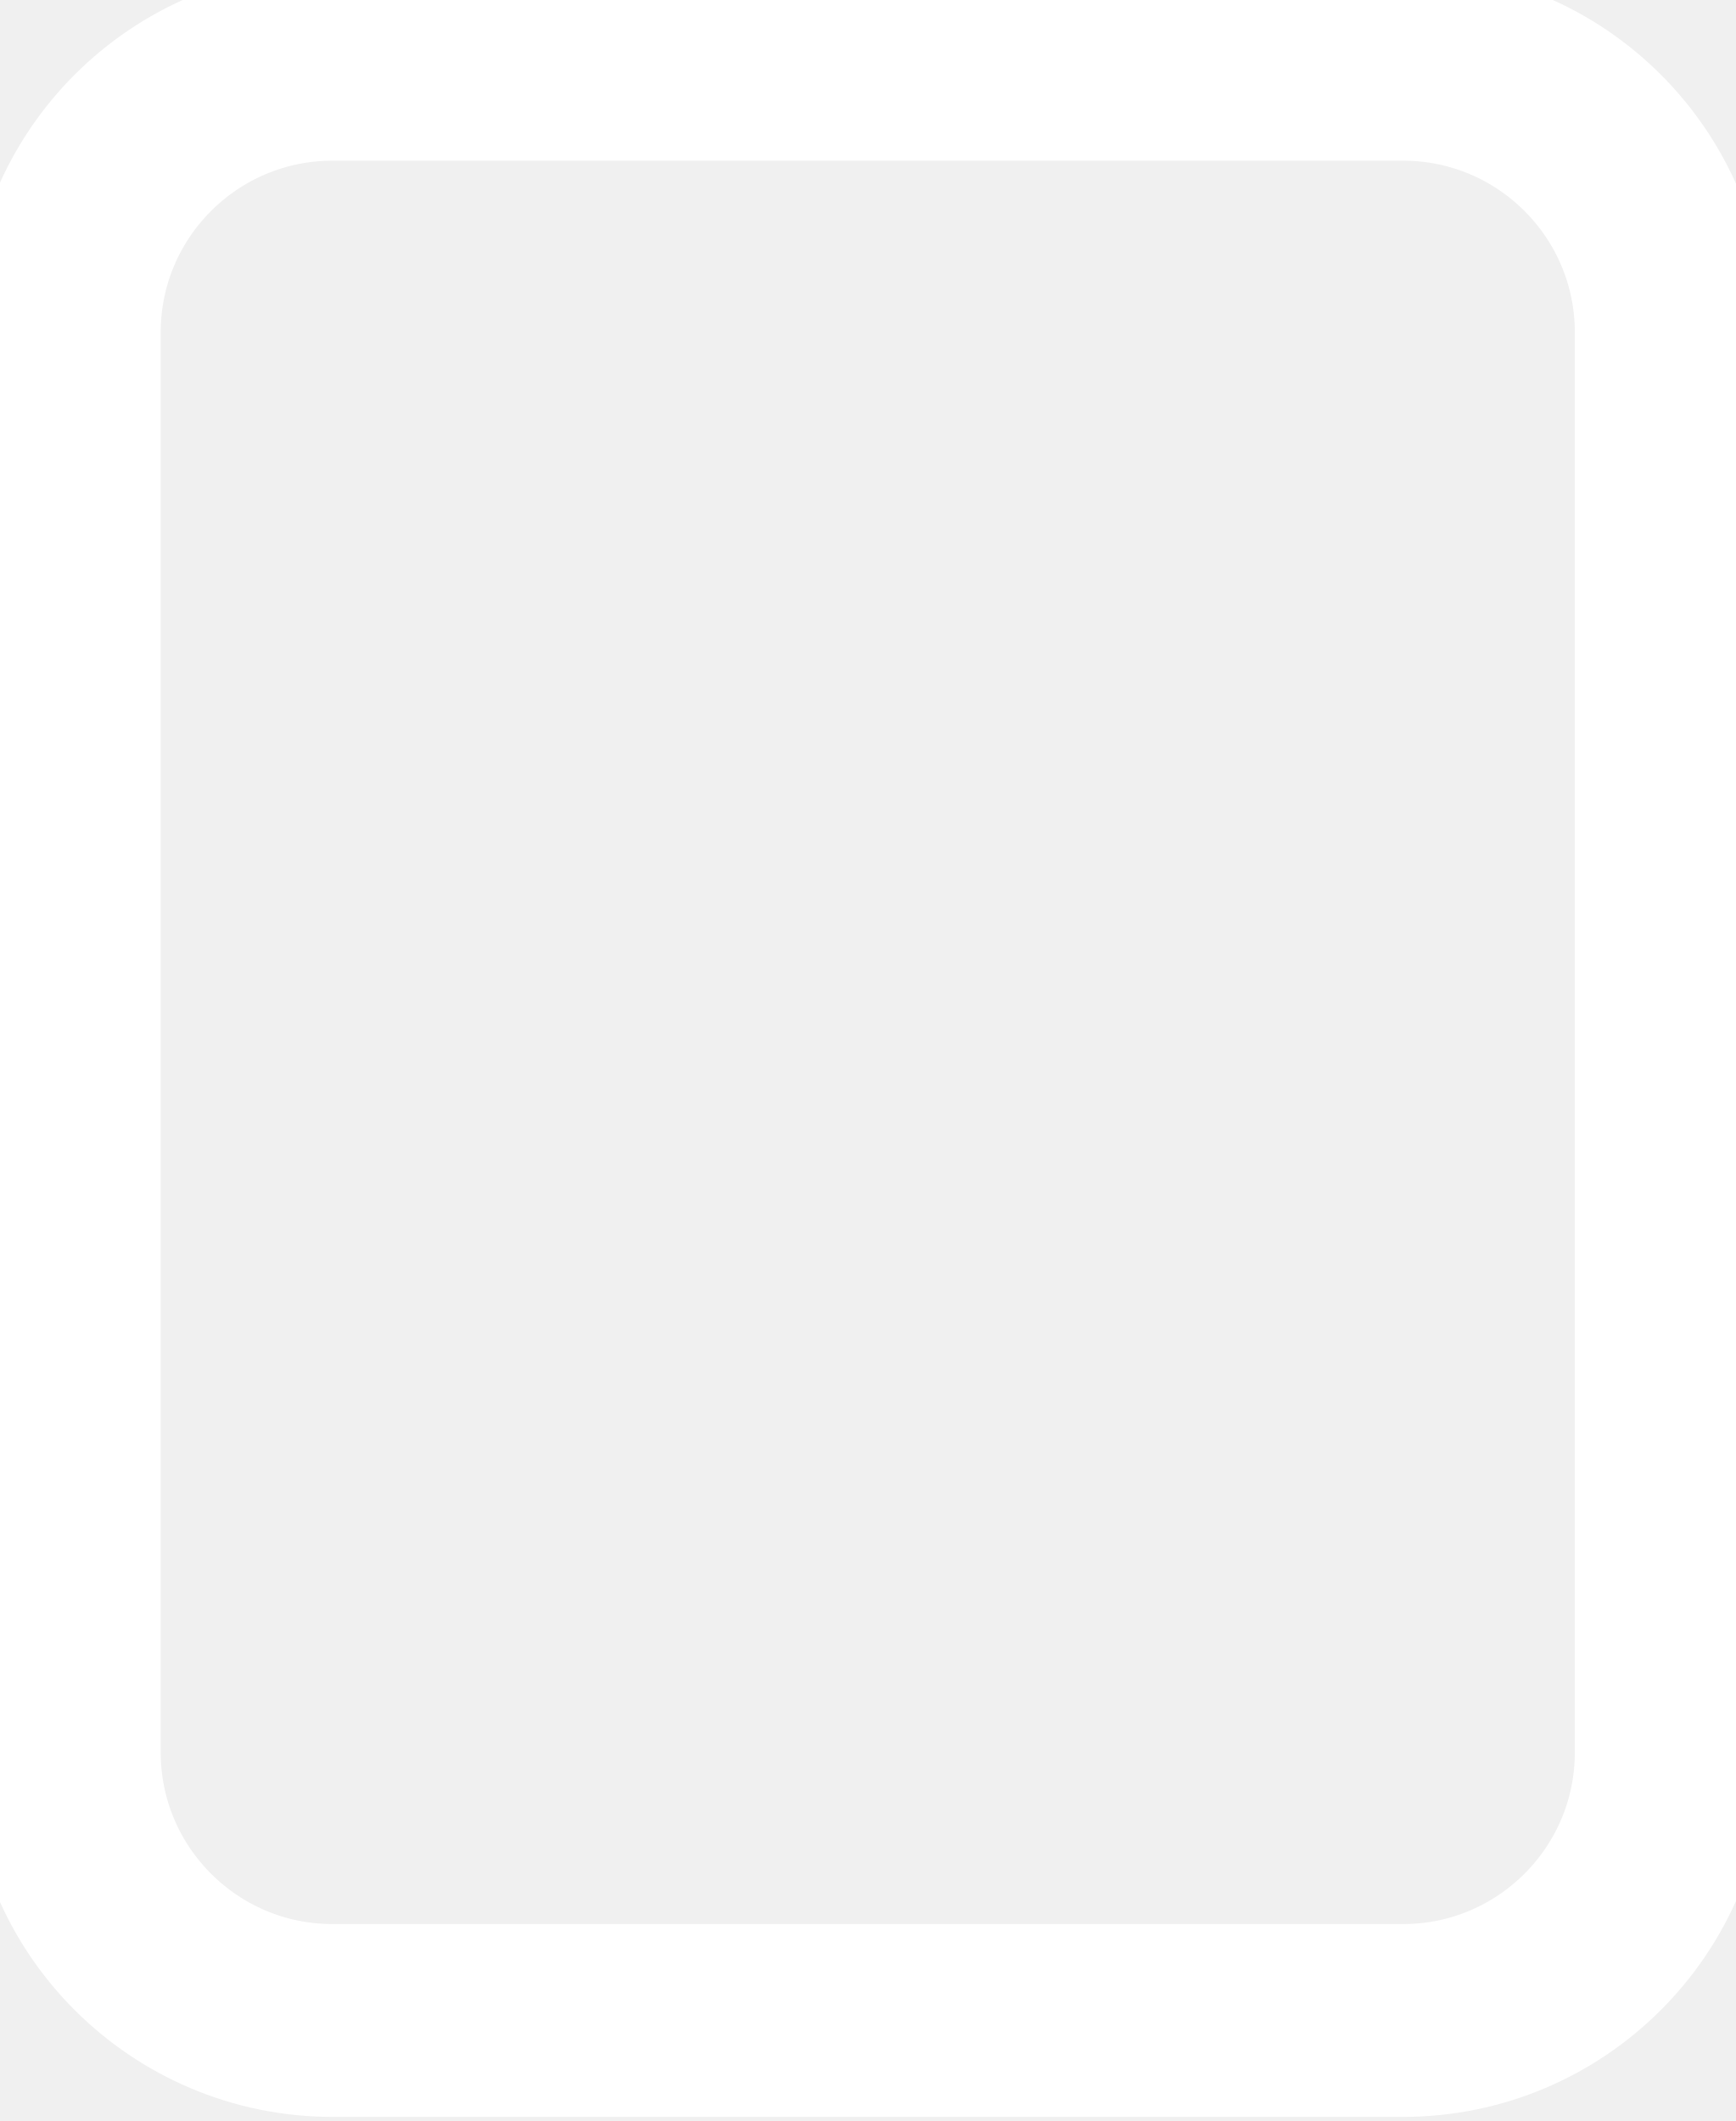
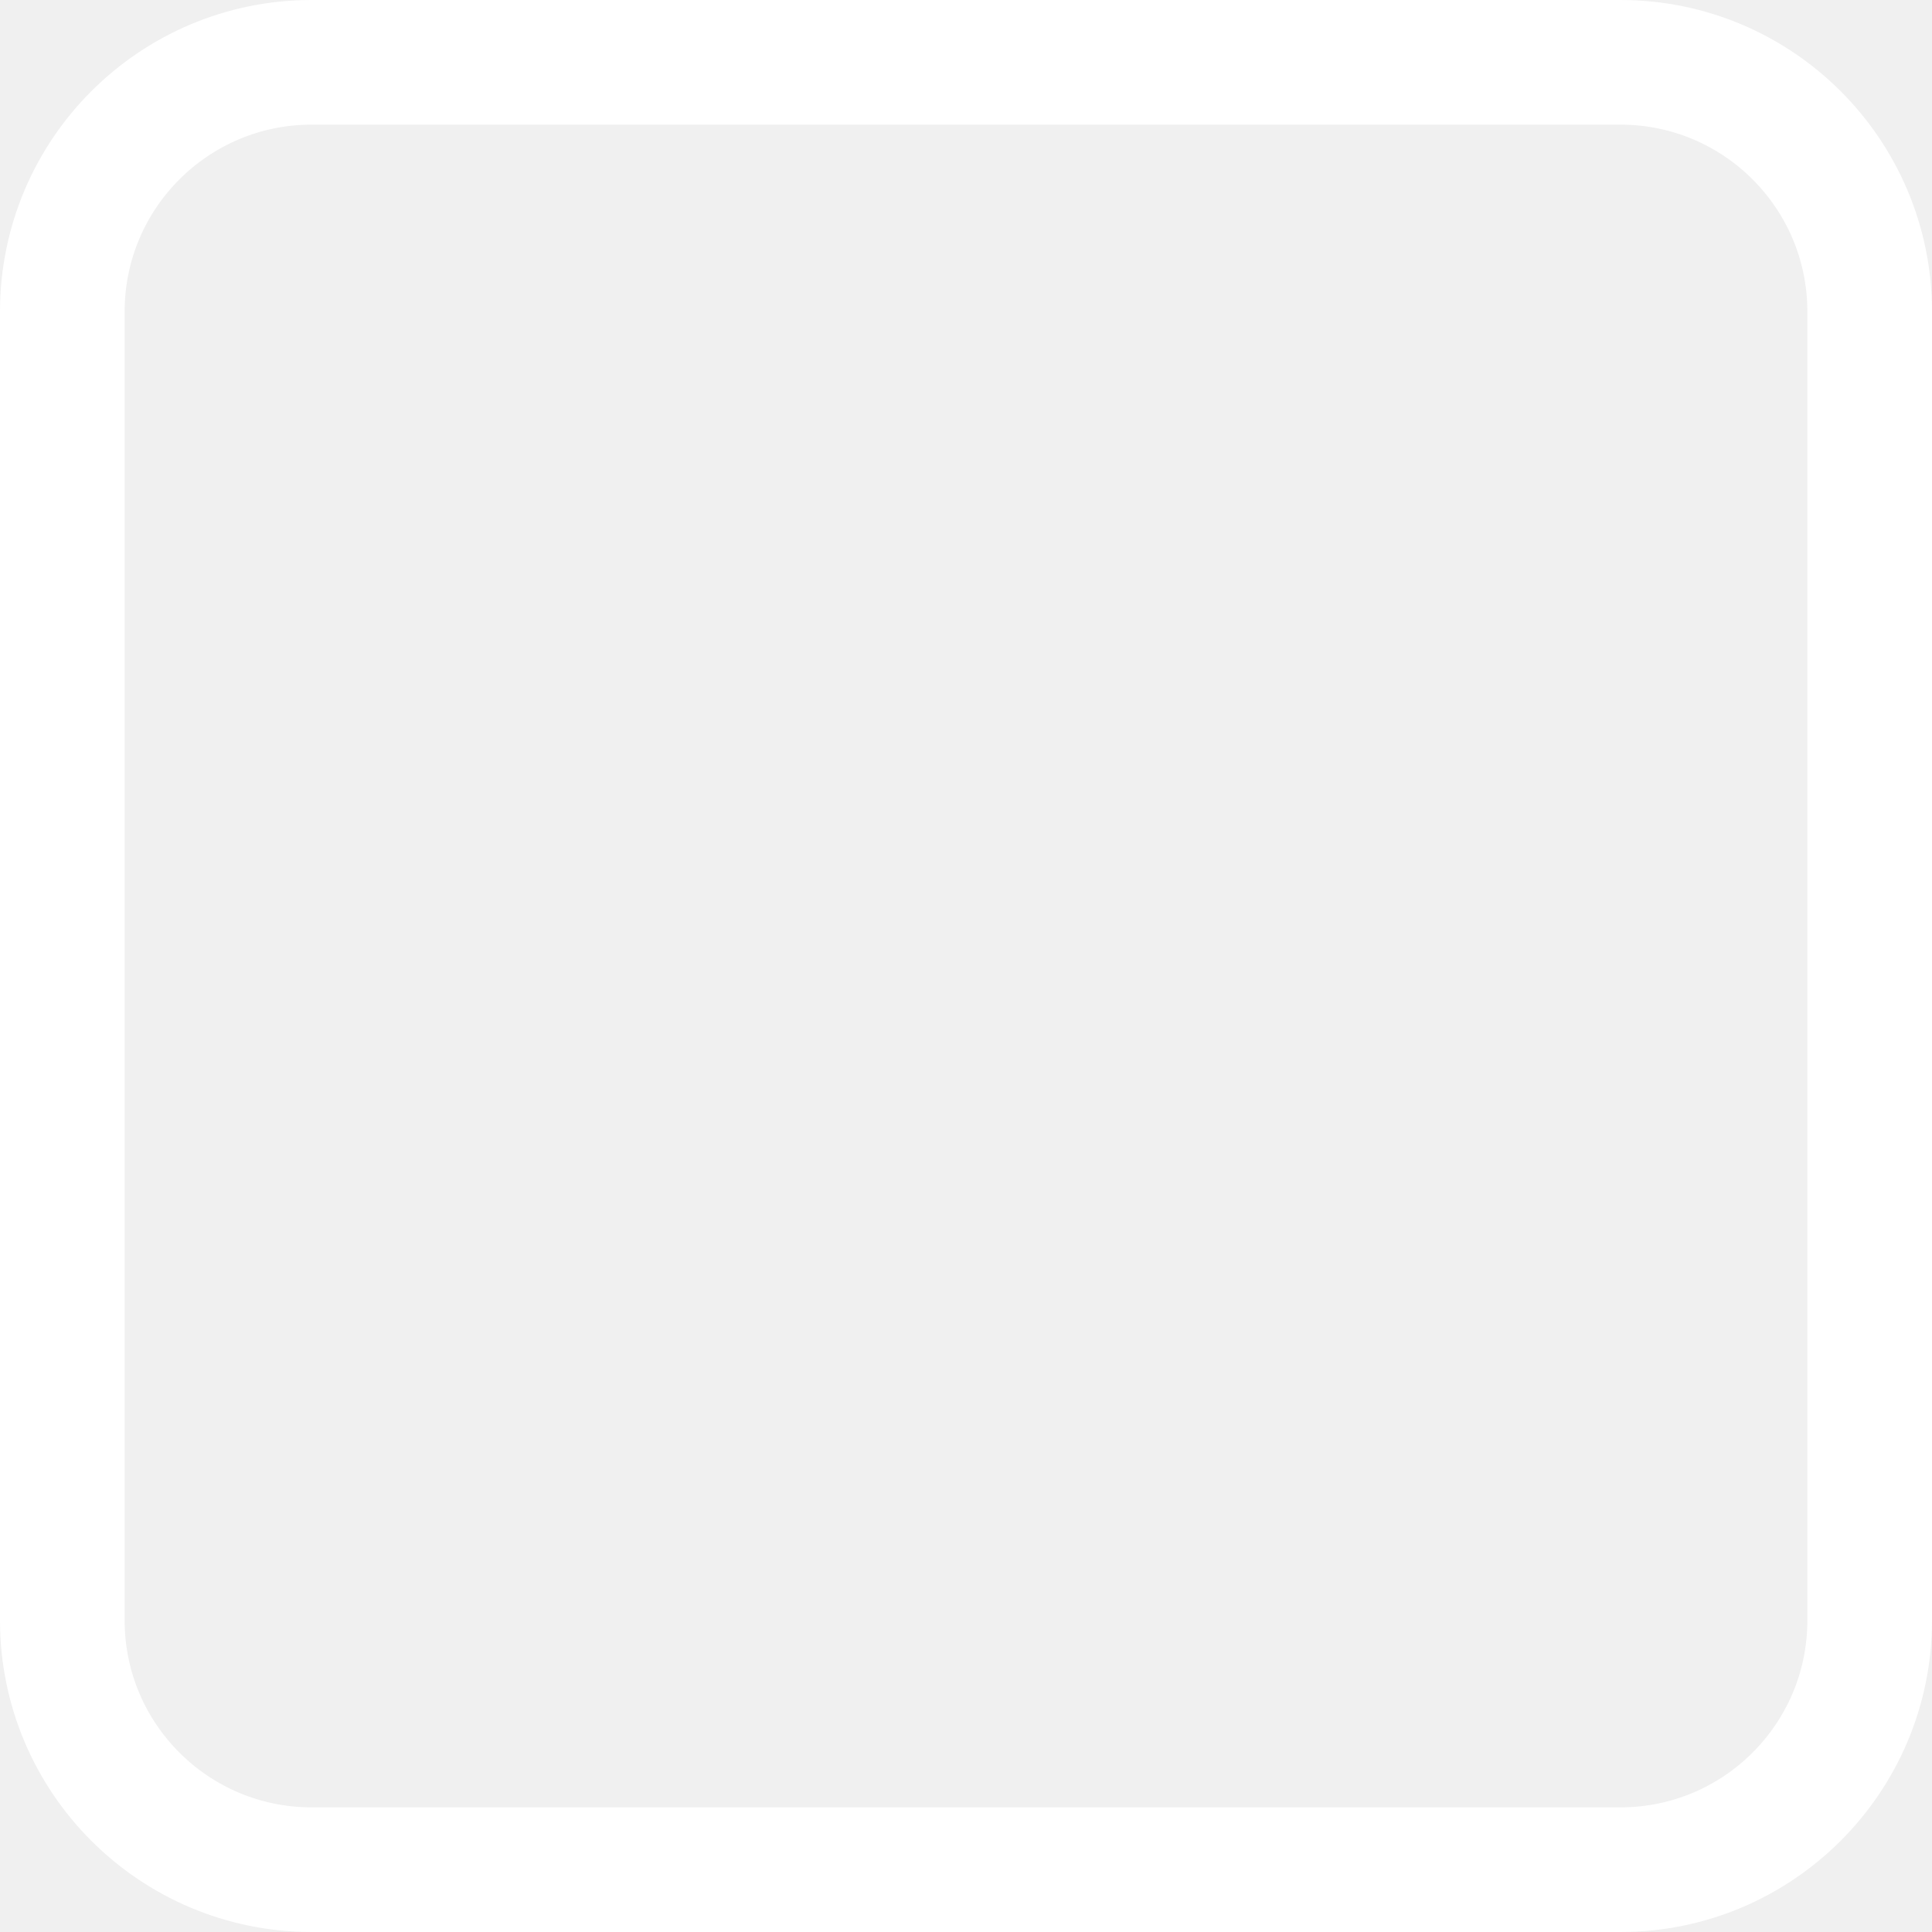
- <svg xmlns="http://www.w3.org/2000/svg" width="27" height="33" viewBox="0 0 27 33" fill="none">
-   <path d="M5.174 31.436L21.826 31.436C24.131 31.436 26 29.567 26 27.262L26 5.173C26 2.868 24.131 1 21.826 1L5.174 1C2.869 1 1 2.868 1 5.173L1 27.262C1 29.567 2.869 31.436 5.174 31.436Z" stroke="white" stroke-width="3" stroke-linecap="round" stroke-linejoin="round" />
+ <svg xmlns="http://www.w3.org/2000/svg" width="31" height="31" viewBox="0 0 31 31" fill="none">
+   <rect x="1" y="1" width="29" height="29" rx="4" stroke="white" stroke-width="2" />
</svg>
